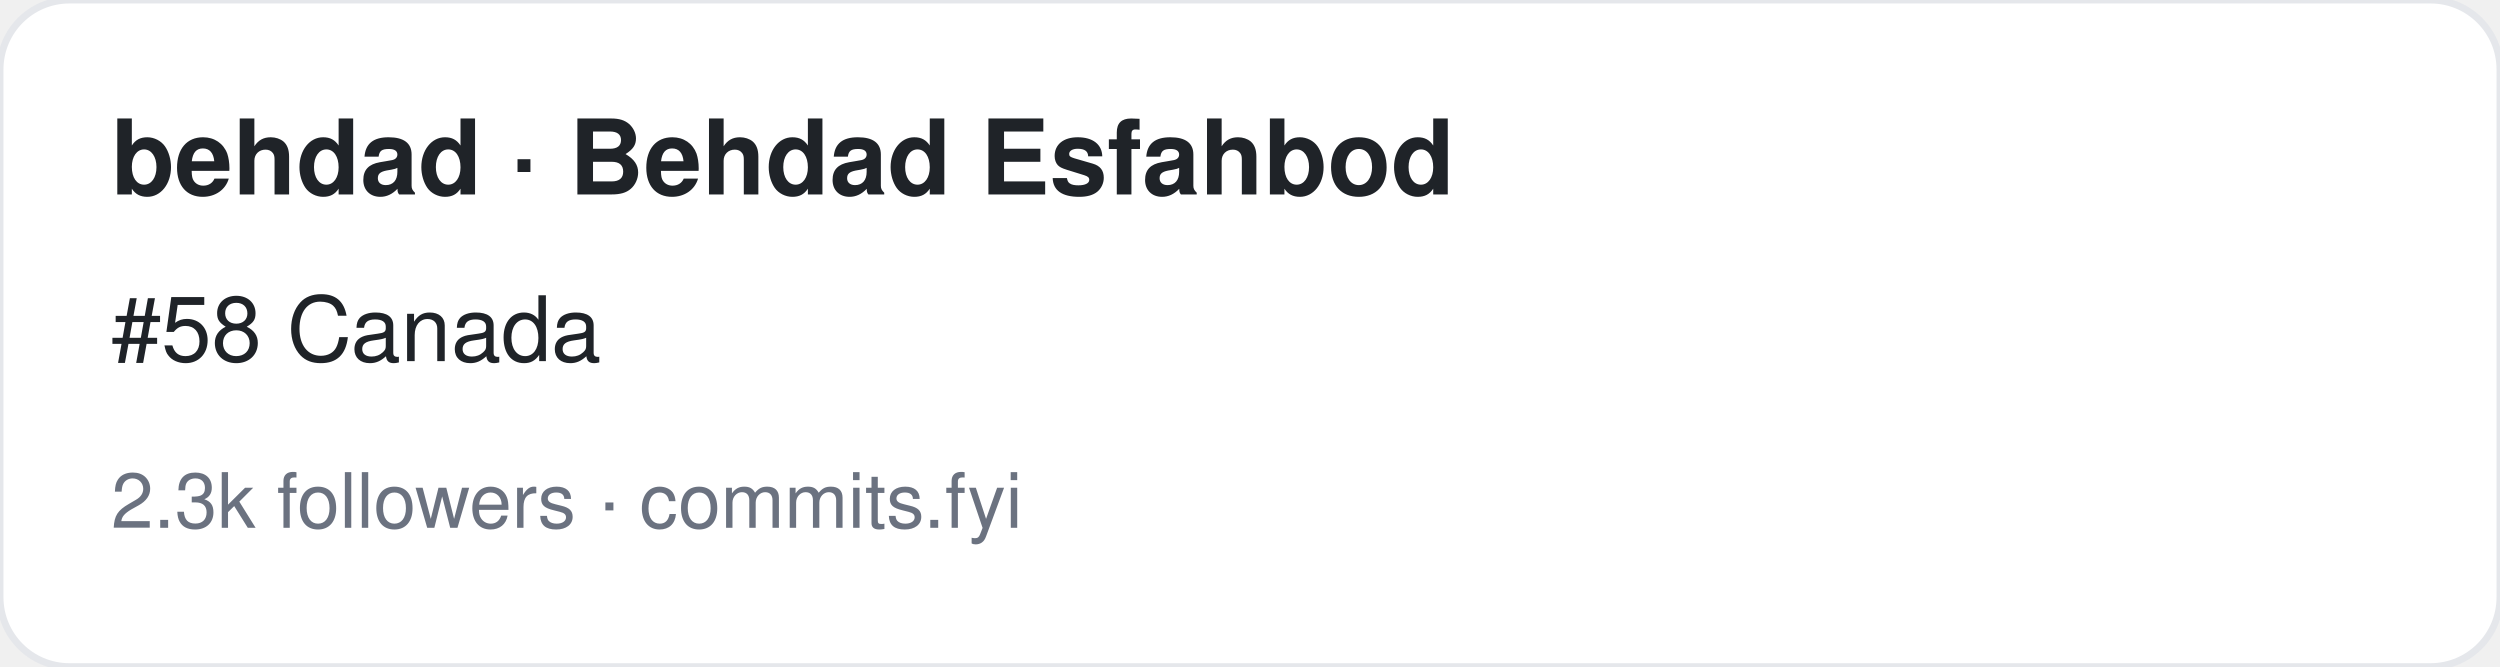
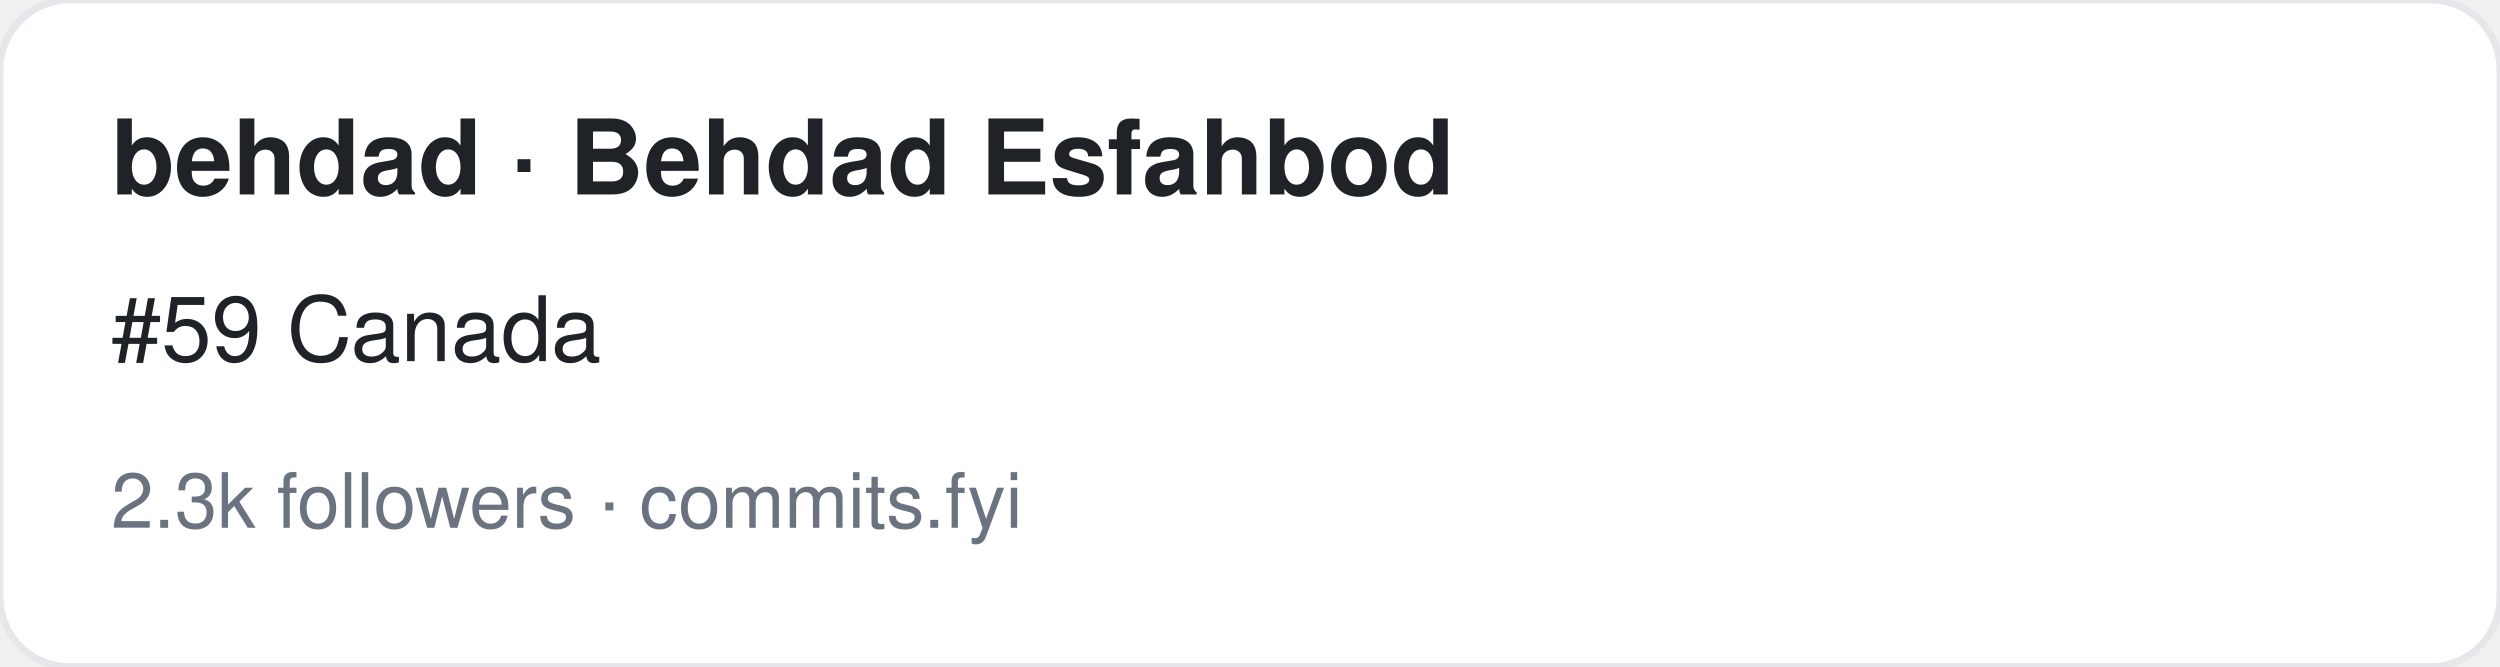
<svg xmlns="http://www.w3.org/2000/svg" width="360" height="96" viewBox="0 0 360 96" font-family="-apple-system,BlinkMacSystemFont,Segoe UI,Helvetica,Arial,sans-serif">
  <rect width="360" height="96" rx="10" fill="#ffffff" stroke="#e5e7eb" />
  <text x="16" y="28" font-size="15" font-weight="700" fill="#1f2328">behdad · Behdad Esfahbod</text>
-   <text x="16" y="52" font-size="13" fill="#1f2328">#58 Canada</text>
+   <text x="16" y="52" font-size="13" fill="#1f2328">#59 Canada</text>
  <text x="16" y="76" font-size="11" fill="#6b7280">2.3k followers · commits.fyi</text>
</svg>
